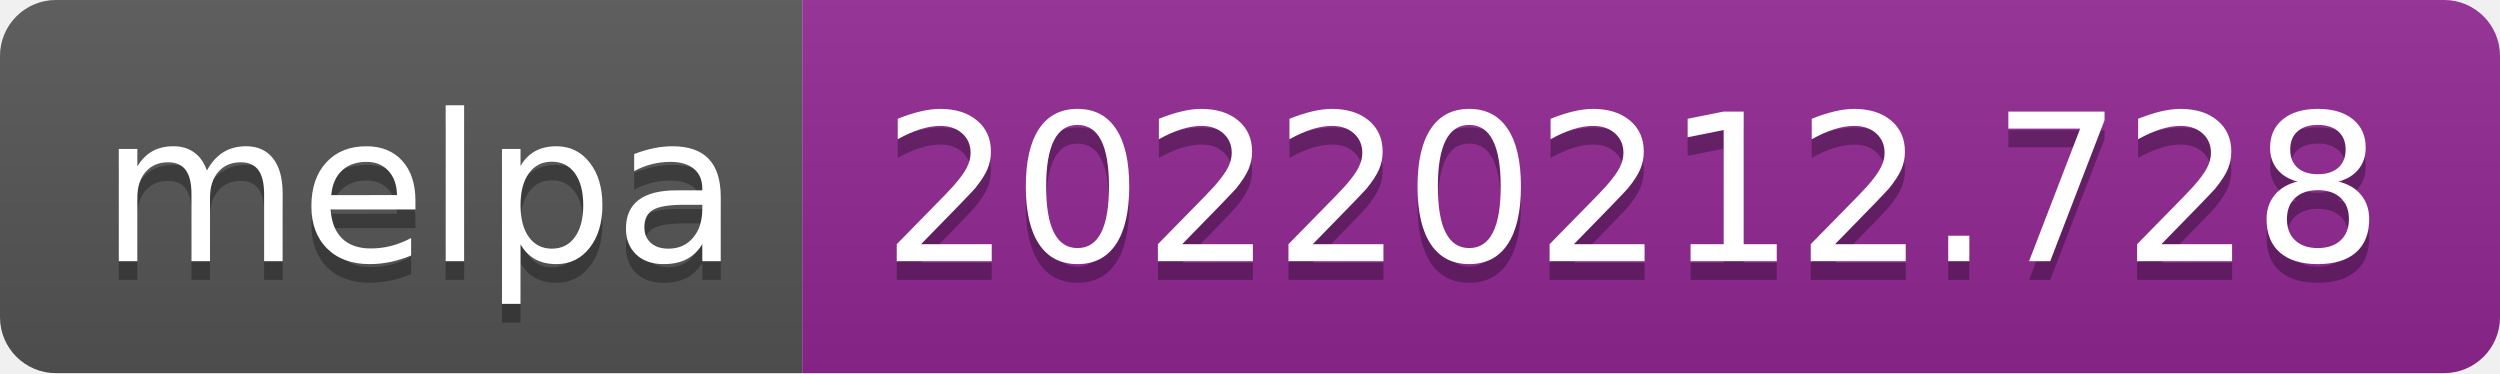
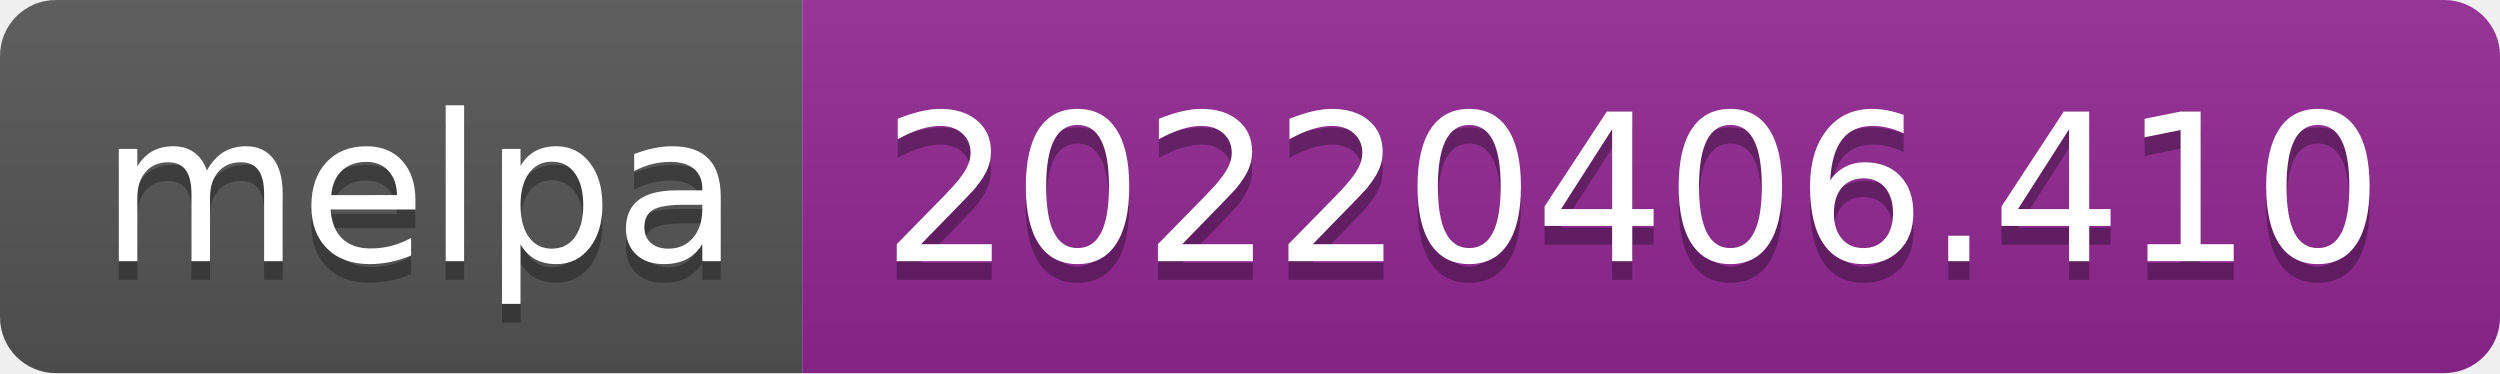
- <svg xmlns="http://www.w3.org/2000/svg" width="134" height="20" role="img" aria-label="melpa: 20220212.728">
+ <svg xmlns="http://www.w3.org/2000/svg" width="134" height="20" role="img" aria-label="melpa: 20220406.410">
  <linearGradient id="s" x2="0" y2="100%">
    <stop offset="0" stop-color="#bbb" stop-opacity=".1" />
    <stop offset="1" stop-opacity=".1" />
  </linearGradient>
  <clipPath id="r">
    <rect width="134" height="20" rx="3" fill="#fff" />
  </clipPath>
  <g clip-path="url(#r)">
    <rect width="43" height="20" fill="#555" />
    <rect x="43" width="91" height="20" fill="#922793" />
    <rect width="134" height="20" fill="url(#s)" />
  </g>
  <g fill="#fff" text-anchor="middle" font-family="Verdana,Geneva,DejaVu Sans,sans-serif" text-rendering="geometricPrecision" font-size="110">
    <text aria-hidden="true" x="225" y="150" fill="#010101" fill-opacity=".3" transform="scale(.1)" textLength="330">melpa</text>
    <text x="225" y="140" transform="scale(.1)" fill="#fff" textLength="330">melpa</text>
-     <text aria-hidden="true" x="875" y="150" fill="#010101" fill-opacity=".3" transform="scale(.1)" textLength="810">20220212.728</text>
-     <text x="875" y="140" transform="scale(.1)" fill="#fff" textLength="810">20220212.728</text>
+     <text aria-hidden="true" x="875" y="150" fill="#010101" fill-opacity=".3" transform="scale(.1)" textLength="810">20220406.410</text>
+     <text x="875" y="140" transform="scale(.1)" fill="#fff" textLength="810">20220406.410</text>
  </g>
</svg>
